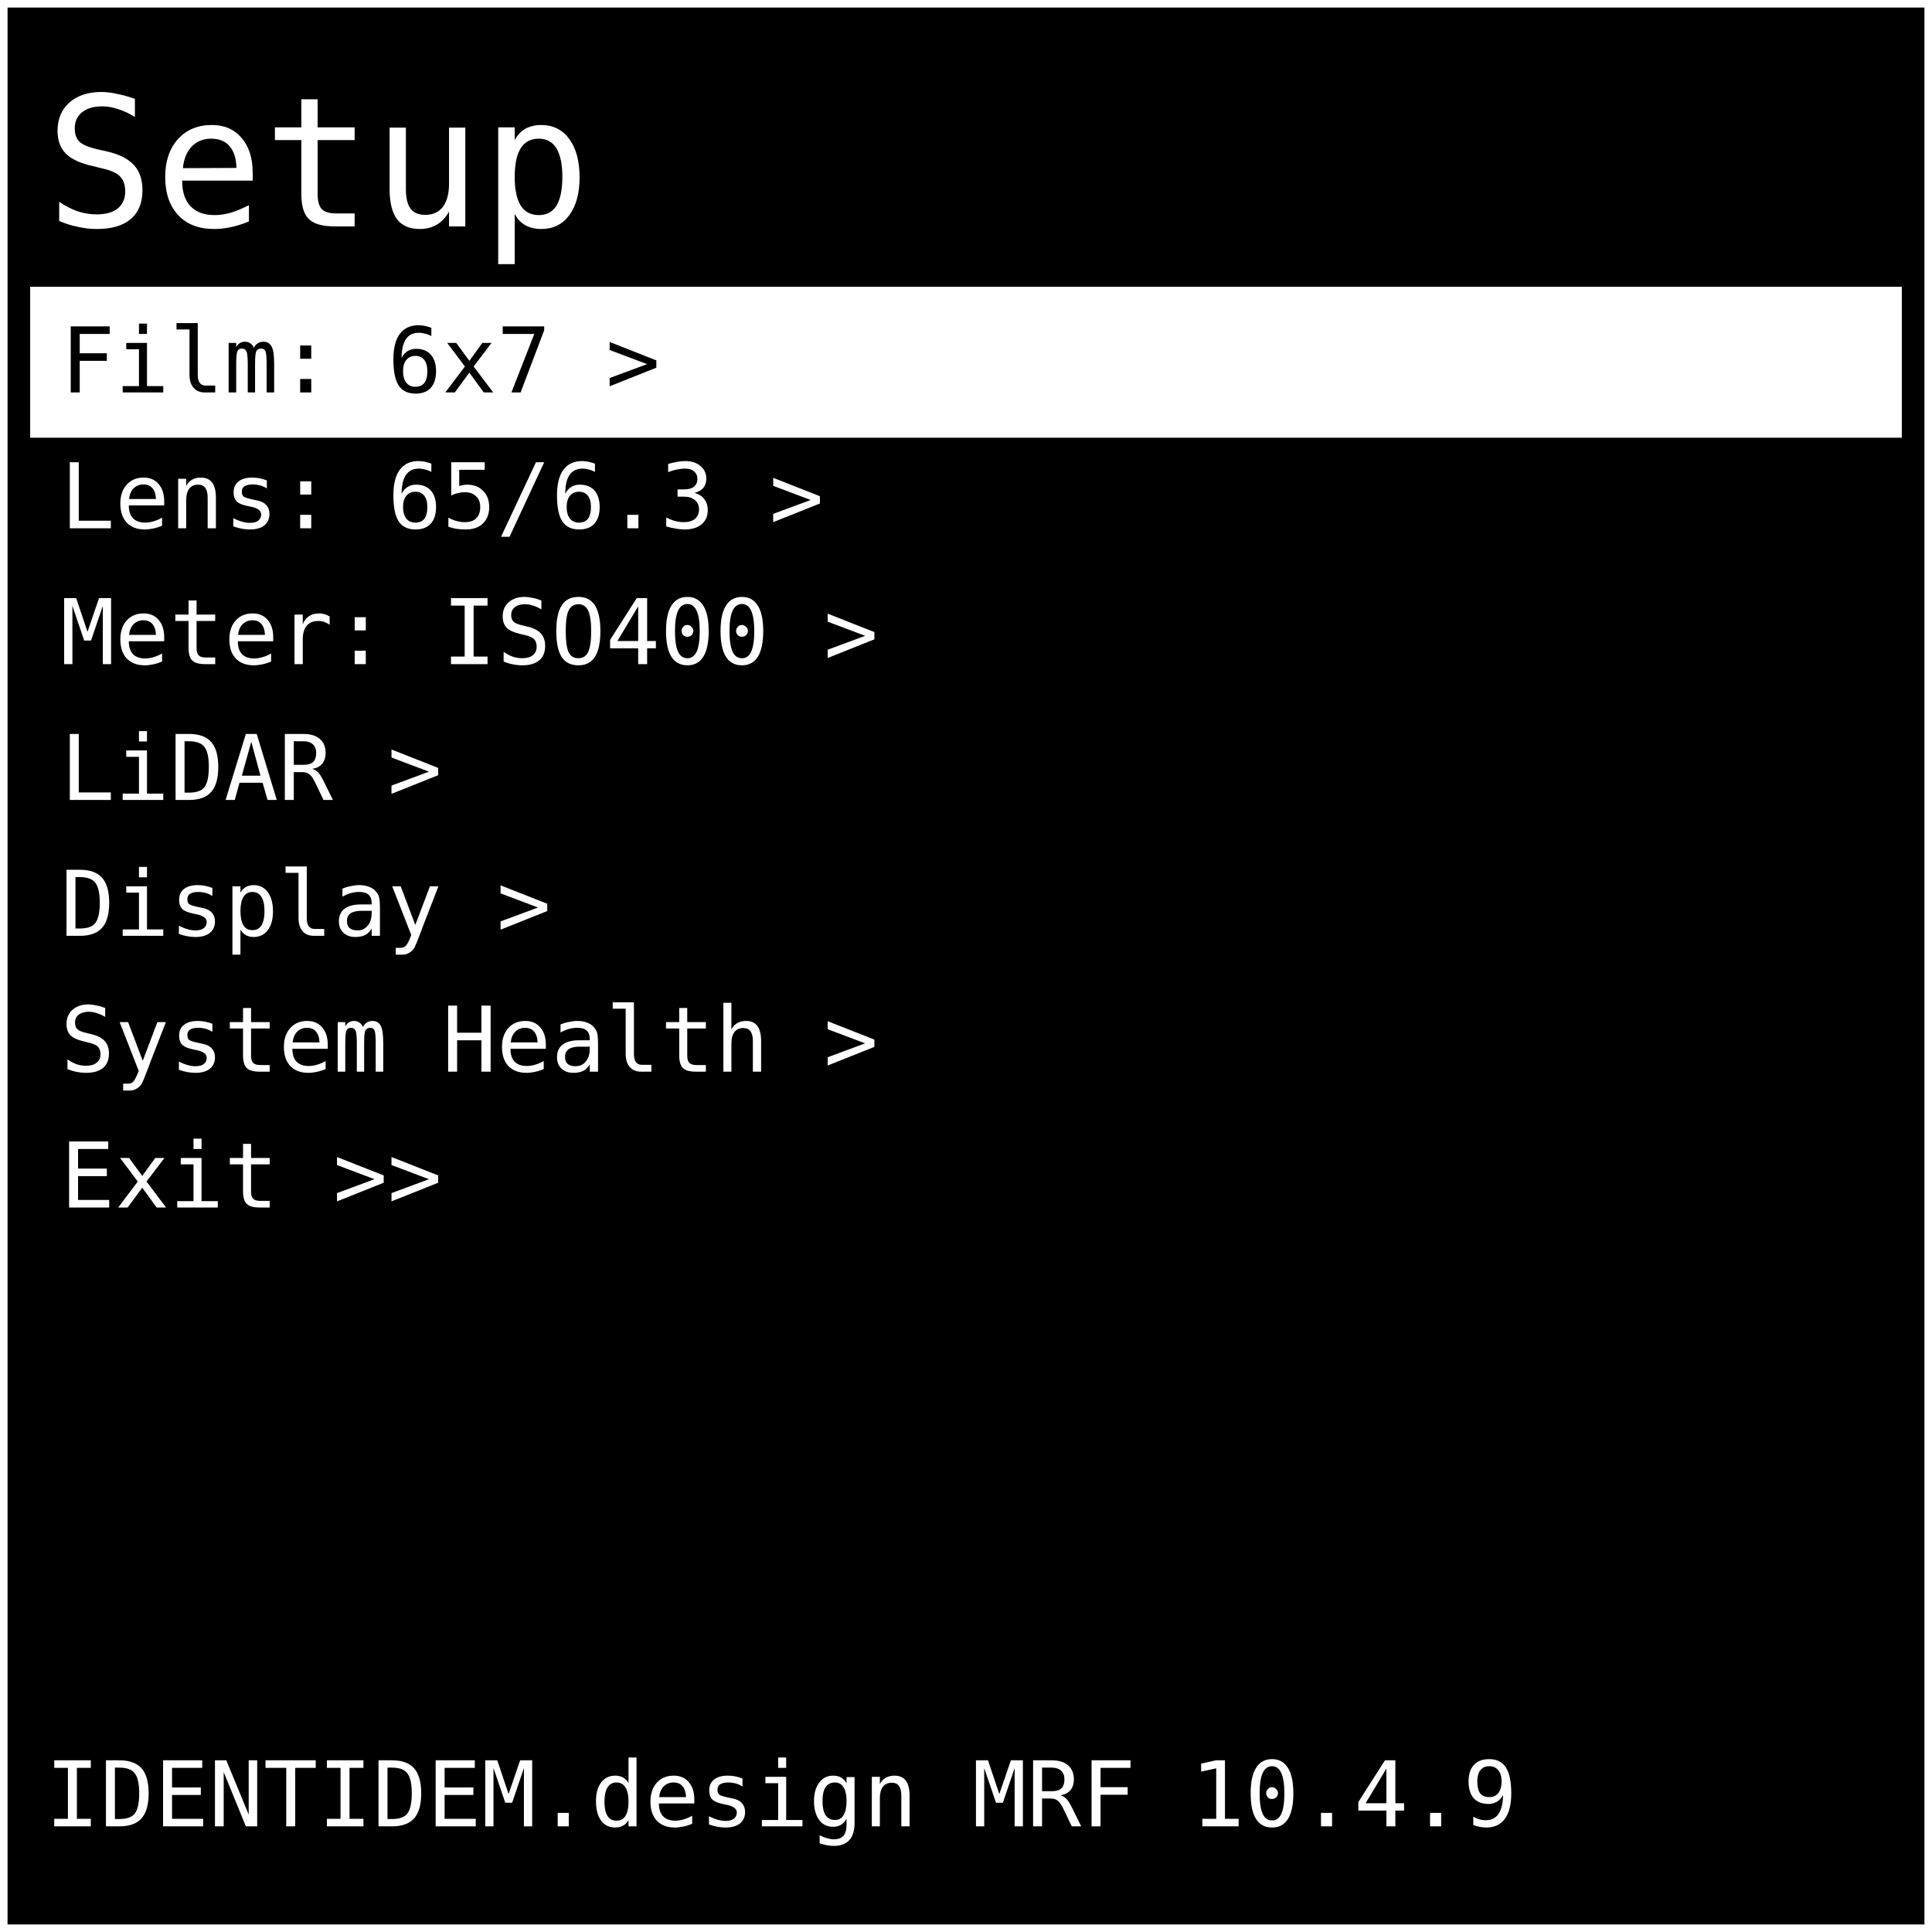
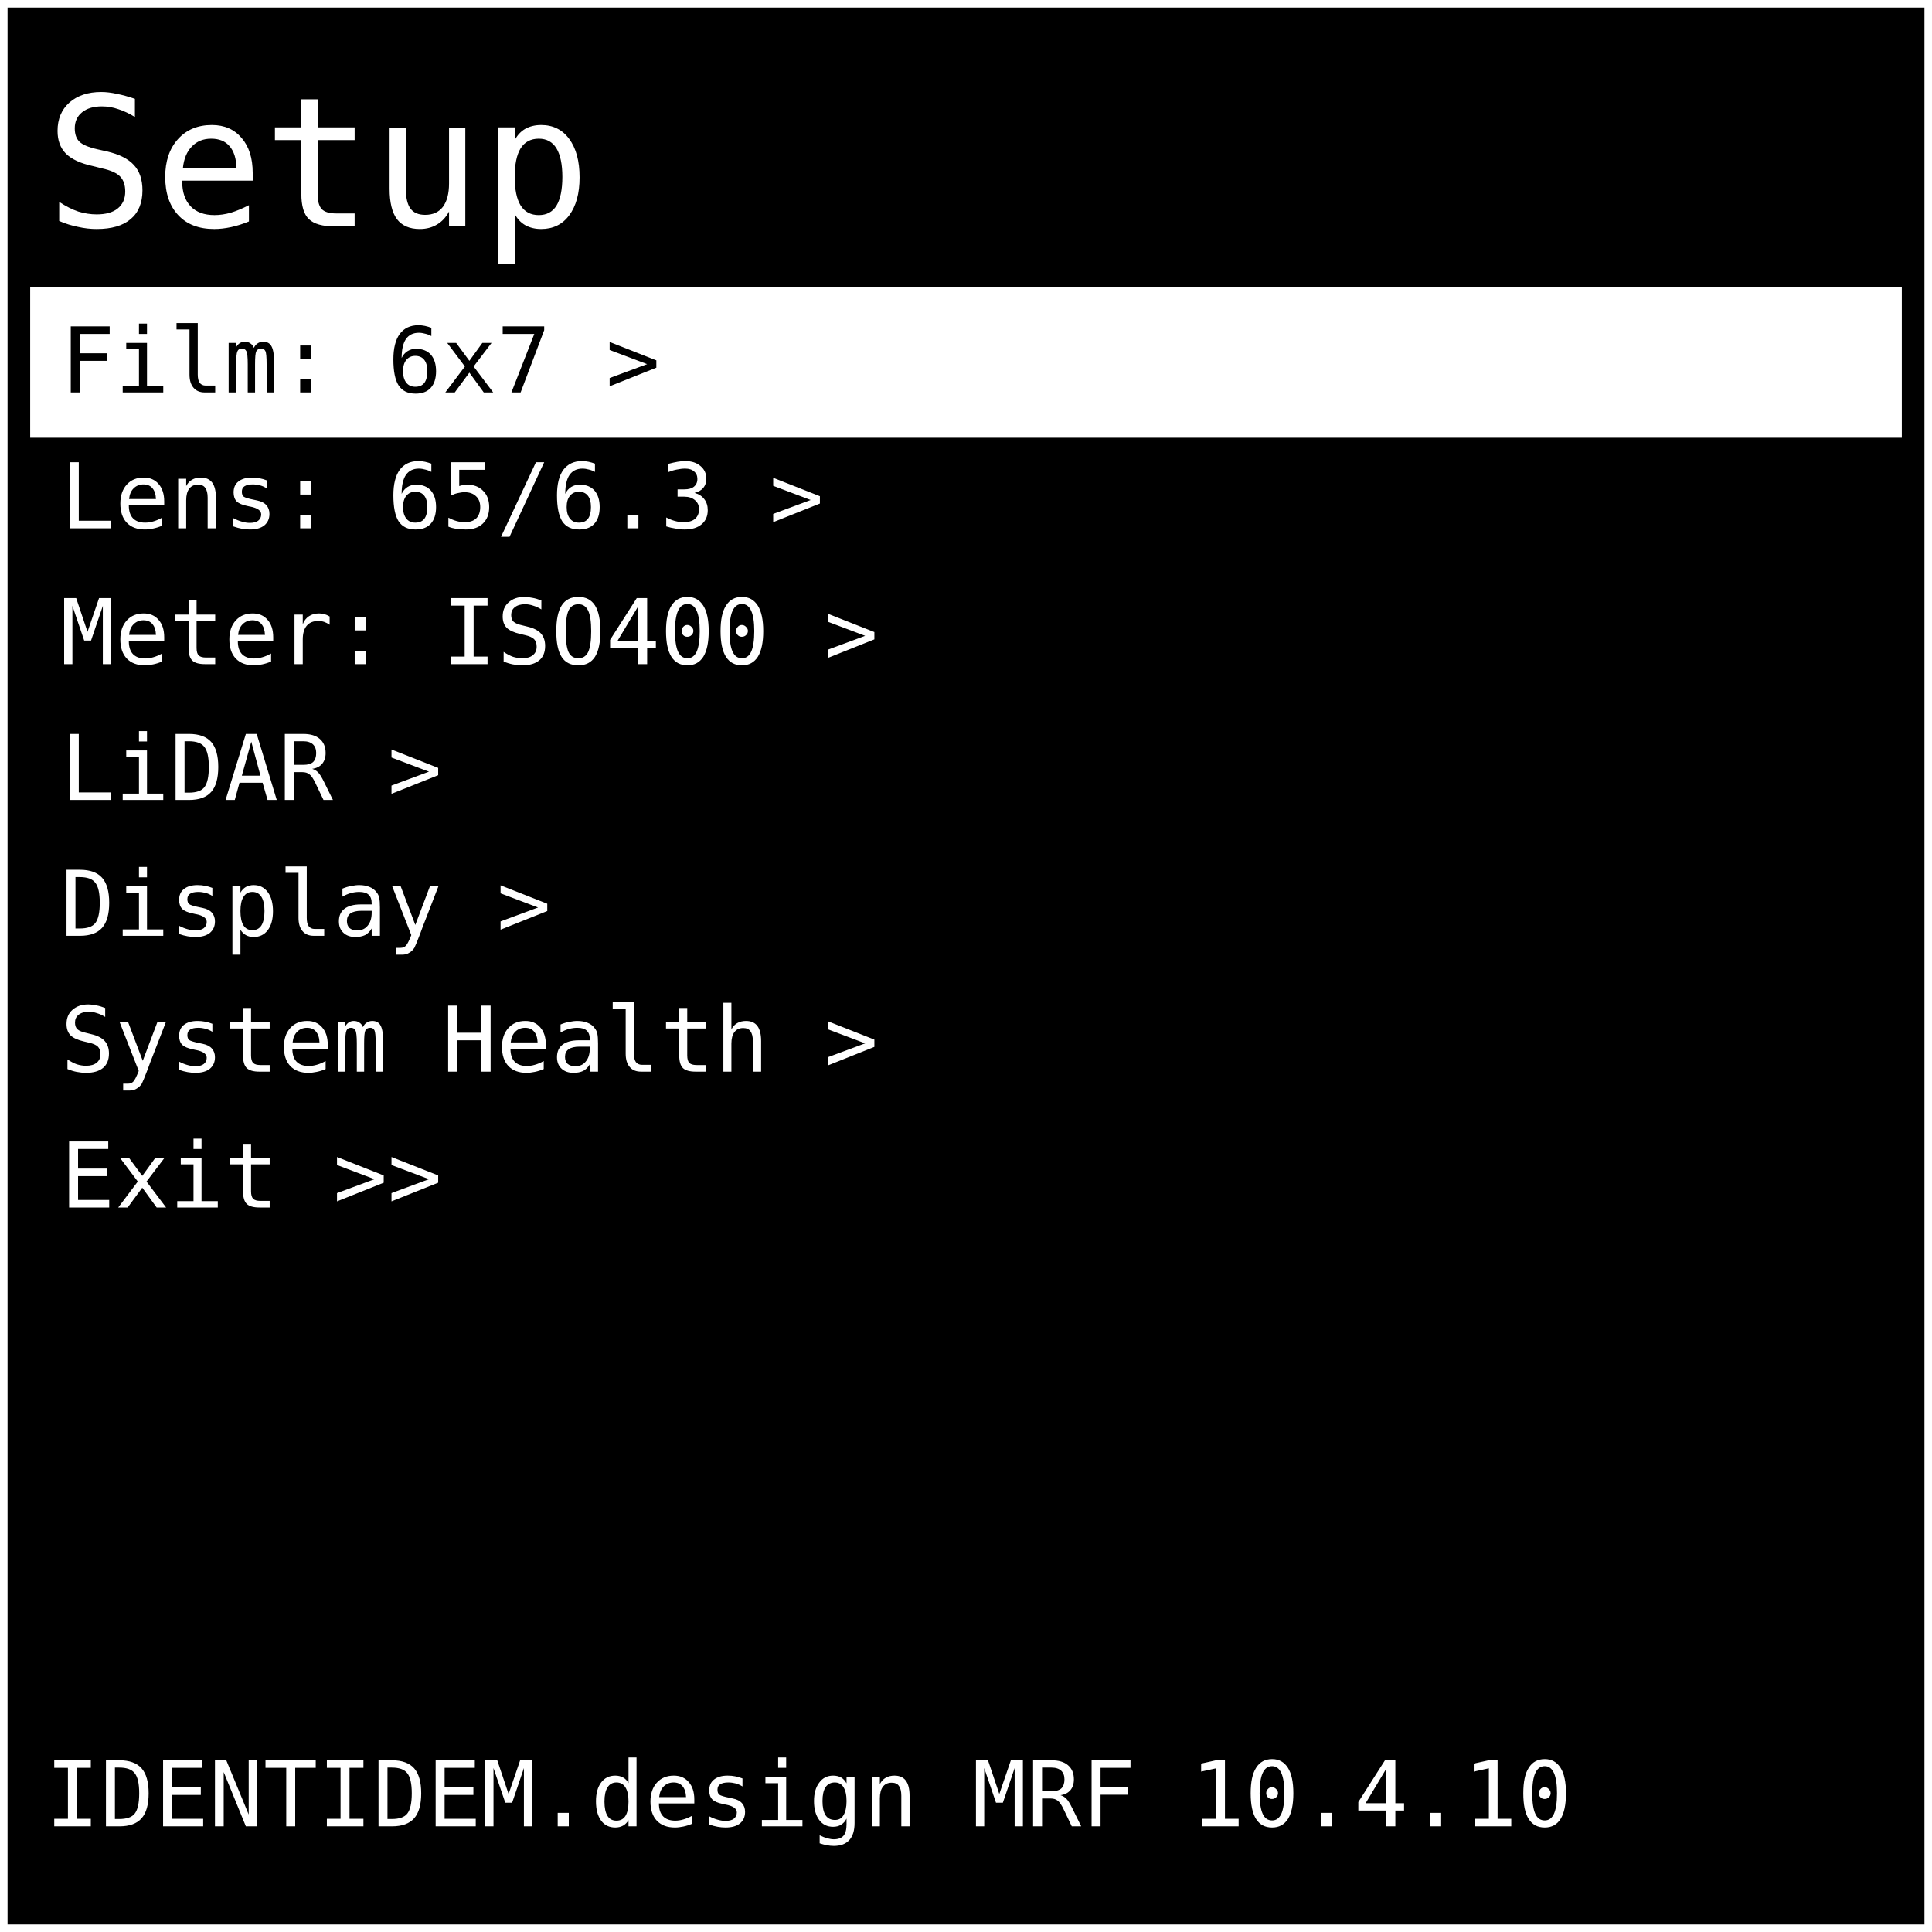
<svg xmlns="http://www.w3.org/2000/svg" width="512" height="512" viewBox="0 0 128 128">
  <rect x="0" y="0" width="128" height="128" fill="#000000" stroke="#ffffff" stroke-width="1" />
  <text x="3" y="15" font-family="monospace" font-size="12" fill="#ffffff">Setup</text>
  <rect x="2" y="19" width="124" height="10" fill="#ffffff" />
  <text x="4" y="26" font-family="monospace" font-size="6" fill="#000000"> Film: 6x7 &gt; </text>
  <text x="4" y="35" font-family="monospace" font-size="6" fill="#ffffff"> Lens: 65/6.3 &gt; </text>
  <text x="4" y="44" font-family="monospace" font-size="6" fill="#ffffff"> Meter: ISO400 &gt; </text>
  <text x="4" y="53" font-family="monospace" font-size="6" fill="#ffffff"> LiDAR &gt; </text>
  <text x="4" y="62" font-family="monospace" font-size="6" fill="#ffffff"> Display &gt; </text>
  <text x="4" y="71" font-family="monospace" font-size="6" fill="#ffffff"> System Health &gt; </text>
  <text x="4" y="80" font-family="monospace" font-size="6" fill="#ffffff"> Exit &gt;&gt; </text>
-   <text x="3" y="121" font-family="monospace" font-size="6" fill="#ffffff"> IDENTIDEM.design MRF 10.4.9</text>
+   <text x="3" y="121" font-family="monospace" font-size="6" fill="#ffffff"> IDENTIDEM.design MRF 10.4.10</text>
</svg>
